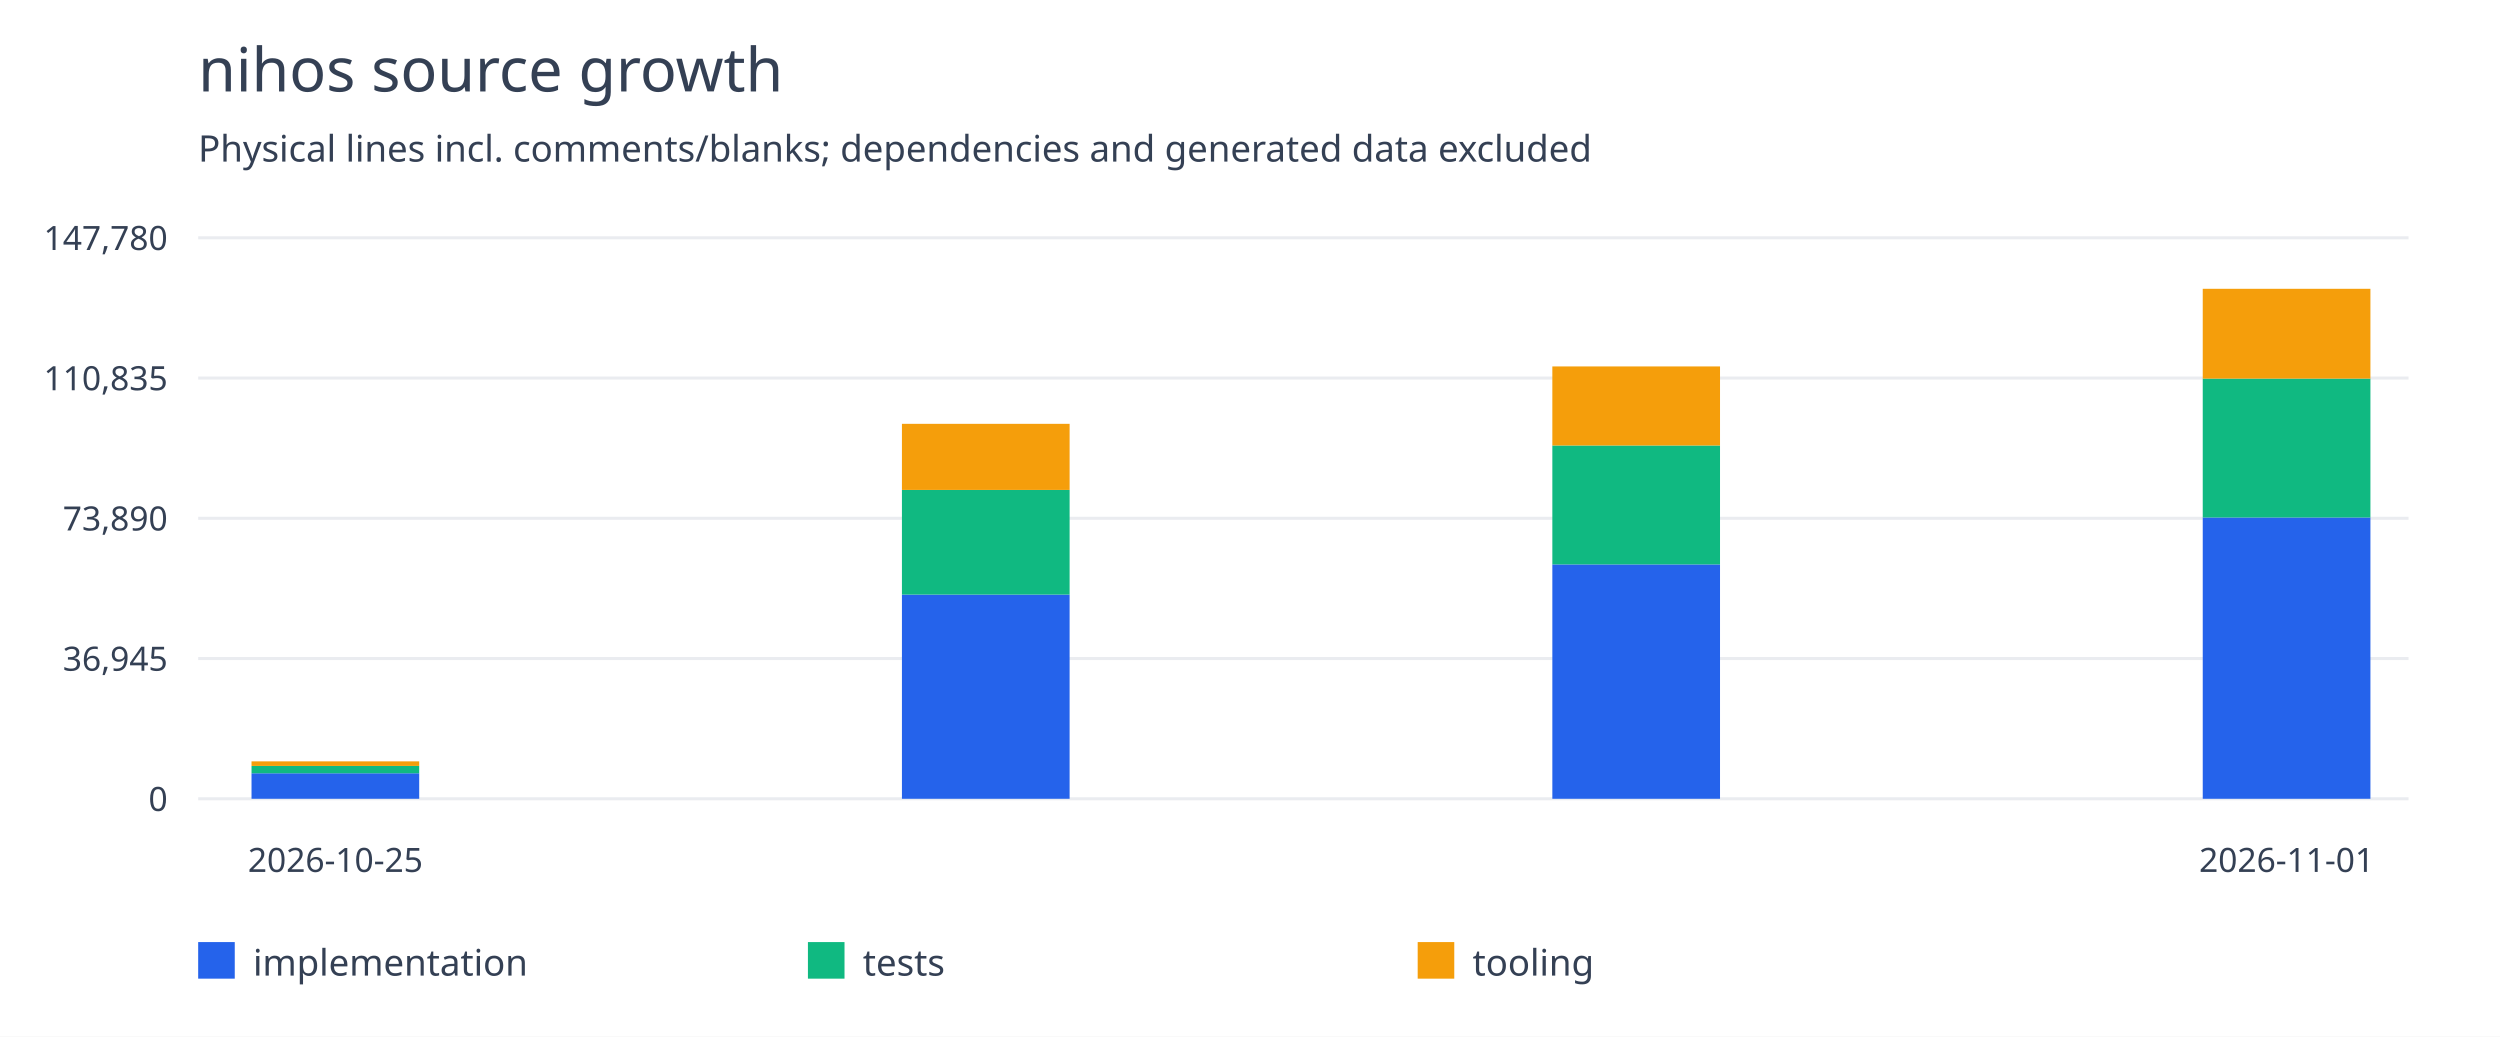
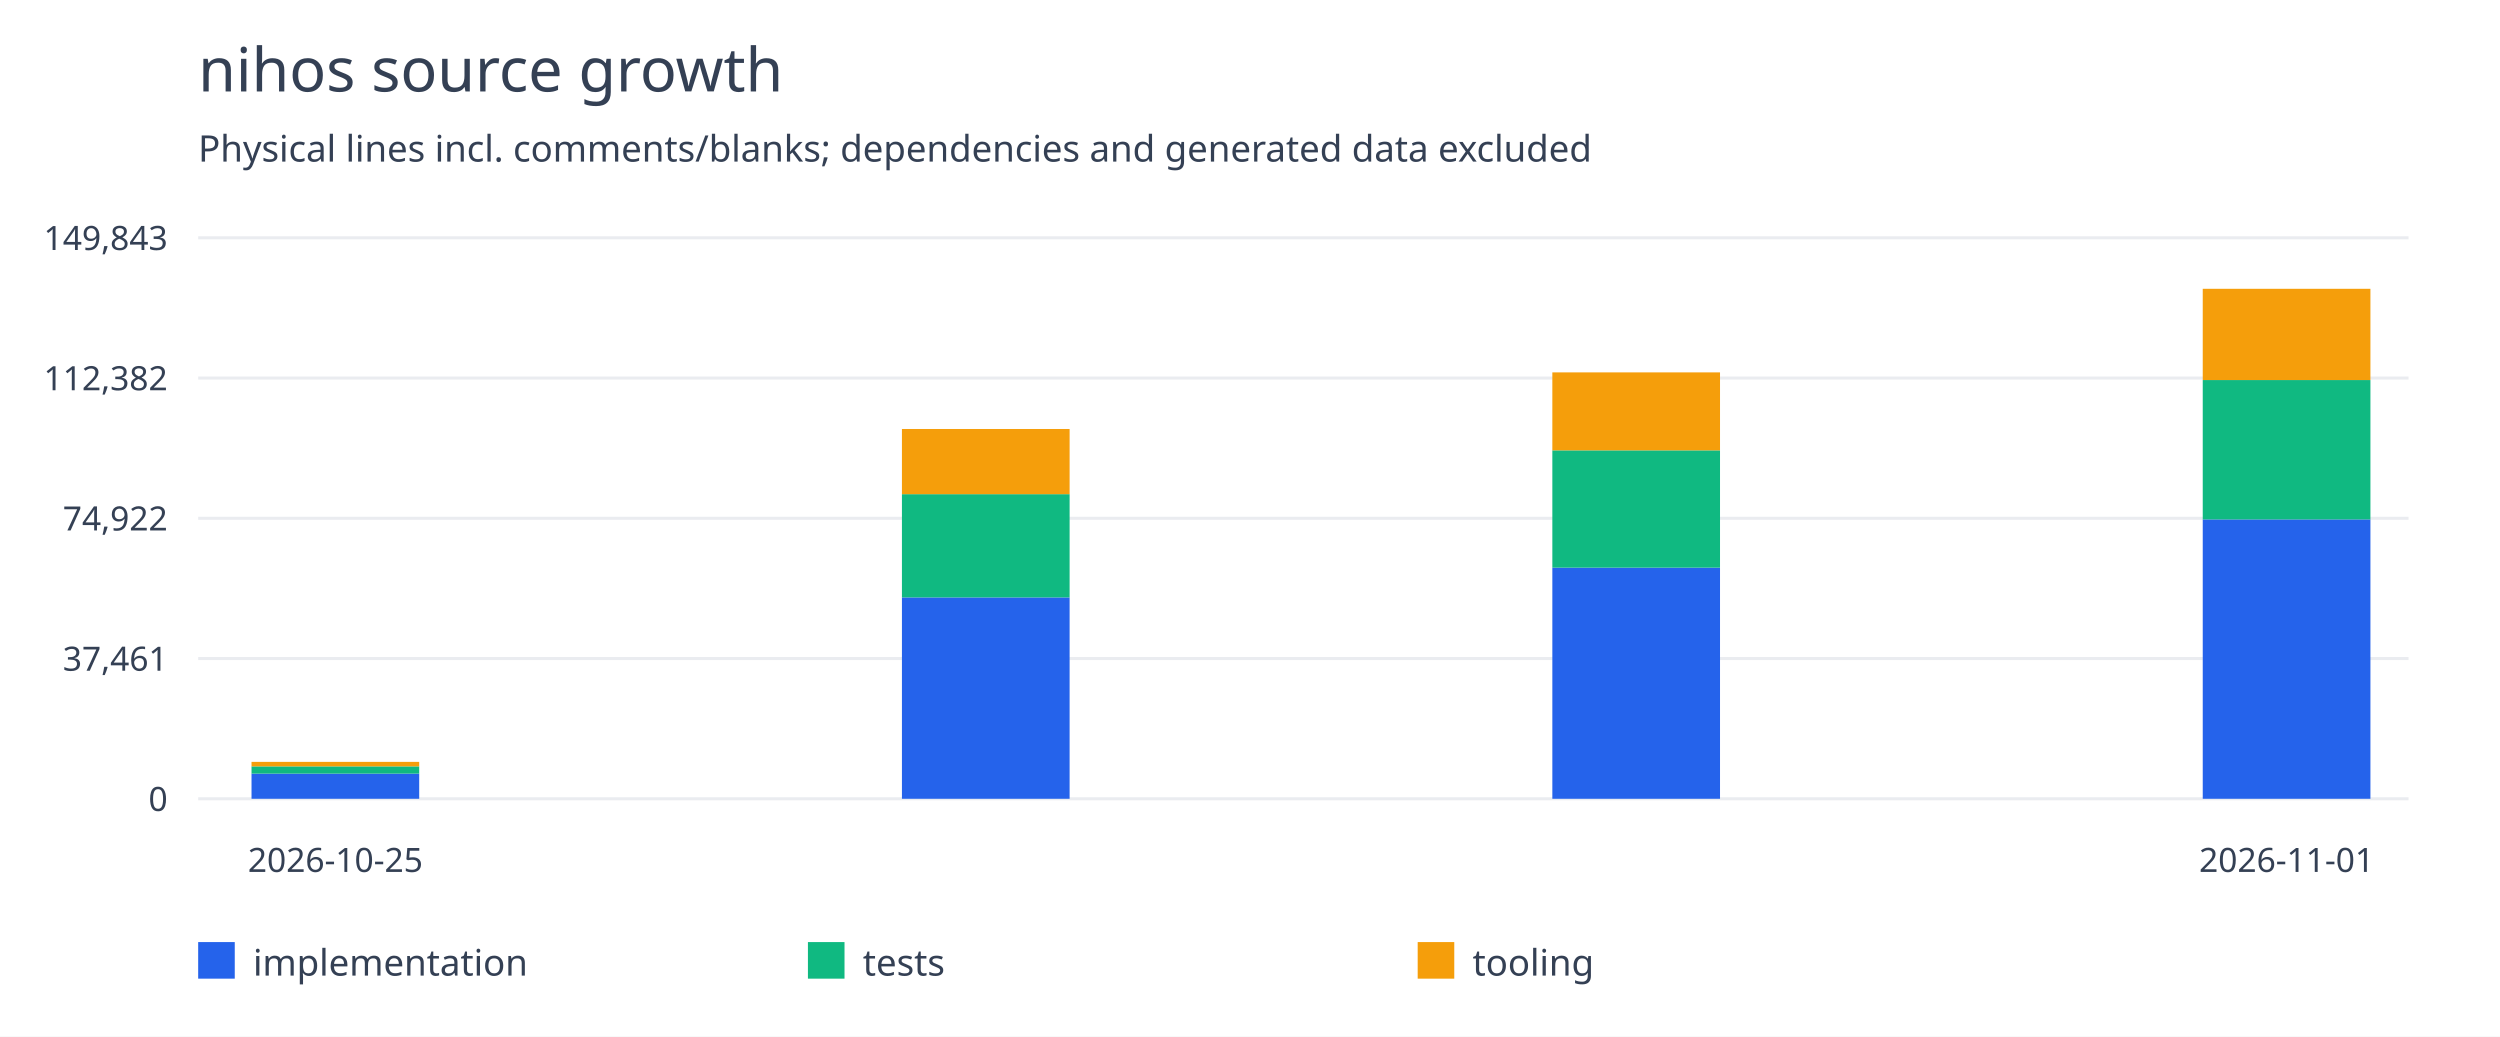
<svg xmlns="http://www.w3.org/2000/svg" width="820" height="340" viewBox="0 0 820 340">
  <rect width="100%" height="100%" fill="white" />
  <g font-family="system-ui,sans-serif" fill="#344054">
    <text x="65" y="30" font-size="20">nihos source growth</text>
    <text x="65" y="53" font-size="12">Physical lines incl. comments/blanks; dependencies and generated data excluded</text>
    <path d="M65 262.0H790" stroke="#eaecf0" />
    <text x="55" y="266.0" text-anchor="end" font-size="11">0</text>
    <path d="M65 216.0H790" stroke="#eaecf0" />
-     <text x="55" y="220.0" text-anchor="end" font-size="11">36,945</text>
+     <text x="55" y="220.0" text-anchor="end" font-size="11">37,461</text>
    <path d="M65 170.0H790" stroke="#eaecf0" />
-     <text x="55" y="174.0" text-anchor="end" font-size="11">73,890</text>
+     <text x="55" y="174.0" text-anchor="end" font-size="11">74,922</text>
    <path d="M65 124.0H790" stroke="#eaecf0" />
-     <text x="55" y="128.0" text-anchor="end" font-size="11">110,835</text>
+     <text x="55" y="128.0" text-anchor="end" font-size="11">112,382</text>
    <path d="M65 78.0H790" stroke="#eaecf0" />
-     <text x="55" y="82.0" text-anchor="end" font-size="11">147,780</text>
-     <rect x="82.5" y="253.632" width="55" height="8.368" fill="#2563eb" />
-     <rect x="82.5" y="251.224" width="55" height="2.408" fill="#10b981" />
-     <rect x="82.5" y="249.726" width="55" height="1.498" fill="#f59e0b" />
+     <text x="55" y="82.0" text-anchor="end" font-size="11">149,843</text>
+     <rect x="82.5" y="253.747" width="55" height="8.253" fill="#2563eb" />
+     <rect x="82.5" y="251.372" width="55" height="2.375" fill="#10b981" />
+     <rect x="82.5" y="249.895" width="55" height="1.477" fill="#f59e0b" />
    <text x="110.0" y="286" text-anchor="middle" font-size="11">2026-10-25</text>
-     <rect x="295.833" y="195.027" width="55" height="66.973" fill="#2563eb" />
-     <rect x="295.833" y="160.695" width="55" height="34.332" fill="#10b981" />
-     <rect x="295.833" y="139.017" width="55" height="21.678" fill="#f59e0b" />
-     <rect x="509.167" y="185.128" width="55" height="76.872" fill="#2563eb" />
-     <rect x="509.167" y="146.119" width="55" height="39.009" fill="#10b981" />
-     <rect x="509.167" y="120.19" width="55" height="25.929" fill="#f59e0b" />
-     <rect x="722.5" y="169.734" width="55" height="92.266" fill="#2563eb" />
-     <rect x="722.5" y="124.184" width="55" height="45.551" fill="#10b981" />
-     <rect x="722.5" y="94.727" width="55" height="29.457" fill="#f59e0b" />
+     <rect x="295.833" y="195.95" width="55" height="66.05" fill="#2563eb" />
+     <rect x="295.833" y="162.09" width="55" height="33.86" fill="#10b981" />
+     <rect x="295.833" y="140.71" width="55" height="21.38" fill="#f59e0b" />
+     <rect x="509.167" y="186.186" width="55" height="75.814" fill="#2563eb" />
+     <rect x="509.167" y="147.715" width="55" height="38.472" fill="#10b981" />
+     <rect x="509.167" y="122.143" width="55" height="25.572" fill="#f59e0b" />
+     <rect x="722.5" y="170.367" width="55" height="91.633" fill="#2563eb" />
+     <rect x="722.5" y="124.655" width="55" height="45.712" fill="#10b981" />
+     <rect x="722.5" y="94.727" width="55" height="29.928" fill="#f59e0b" />
    <text x="750.0" y="286" text-anchor="middle" font-size="11">2026-11-01</text>
    <rect x="65" y="309" width="12" height="12" fill="#2563eb" />
    <text x="83" y="320" font-size="12">implementation</text>
    <rect x="265" y="309" width="12" height="12" fill="#10b981" />
    <text x="283" y="320" font-size="12">tests</text>
    <rect x="465" y="309" width="12" height="12" fill="#f59e0b" />
    <text x="483" y="320" font-size="12">tooling</text>
  </g>
</svg>
